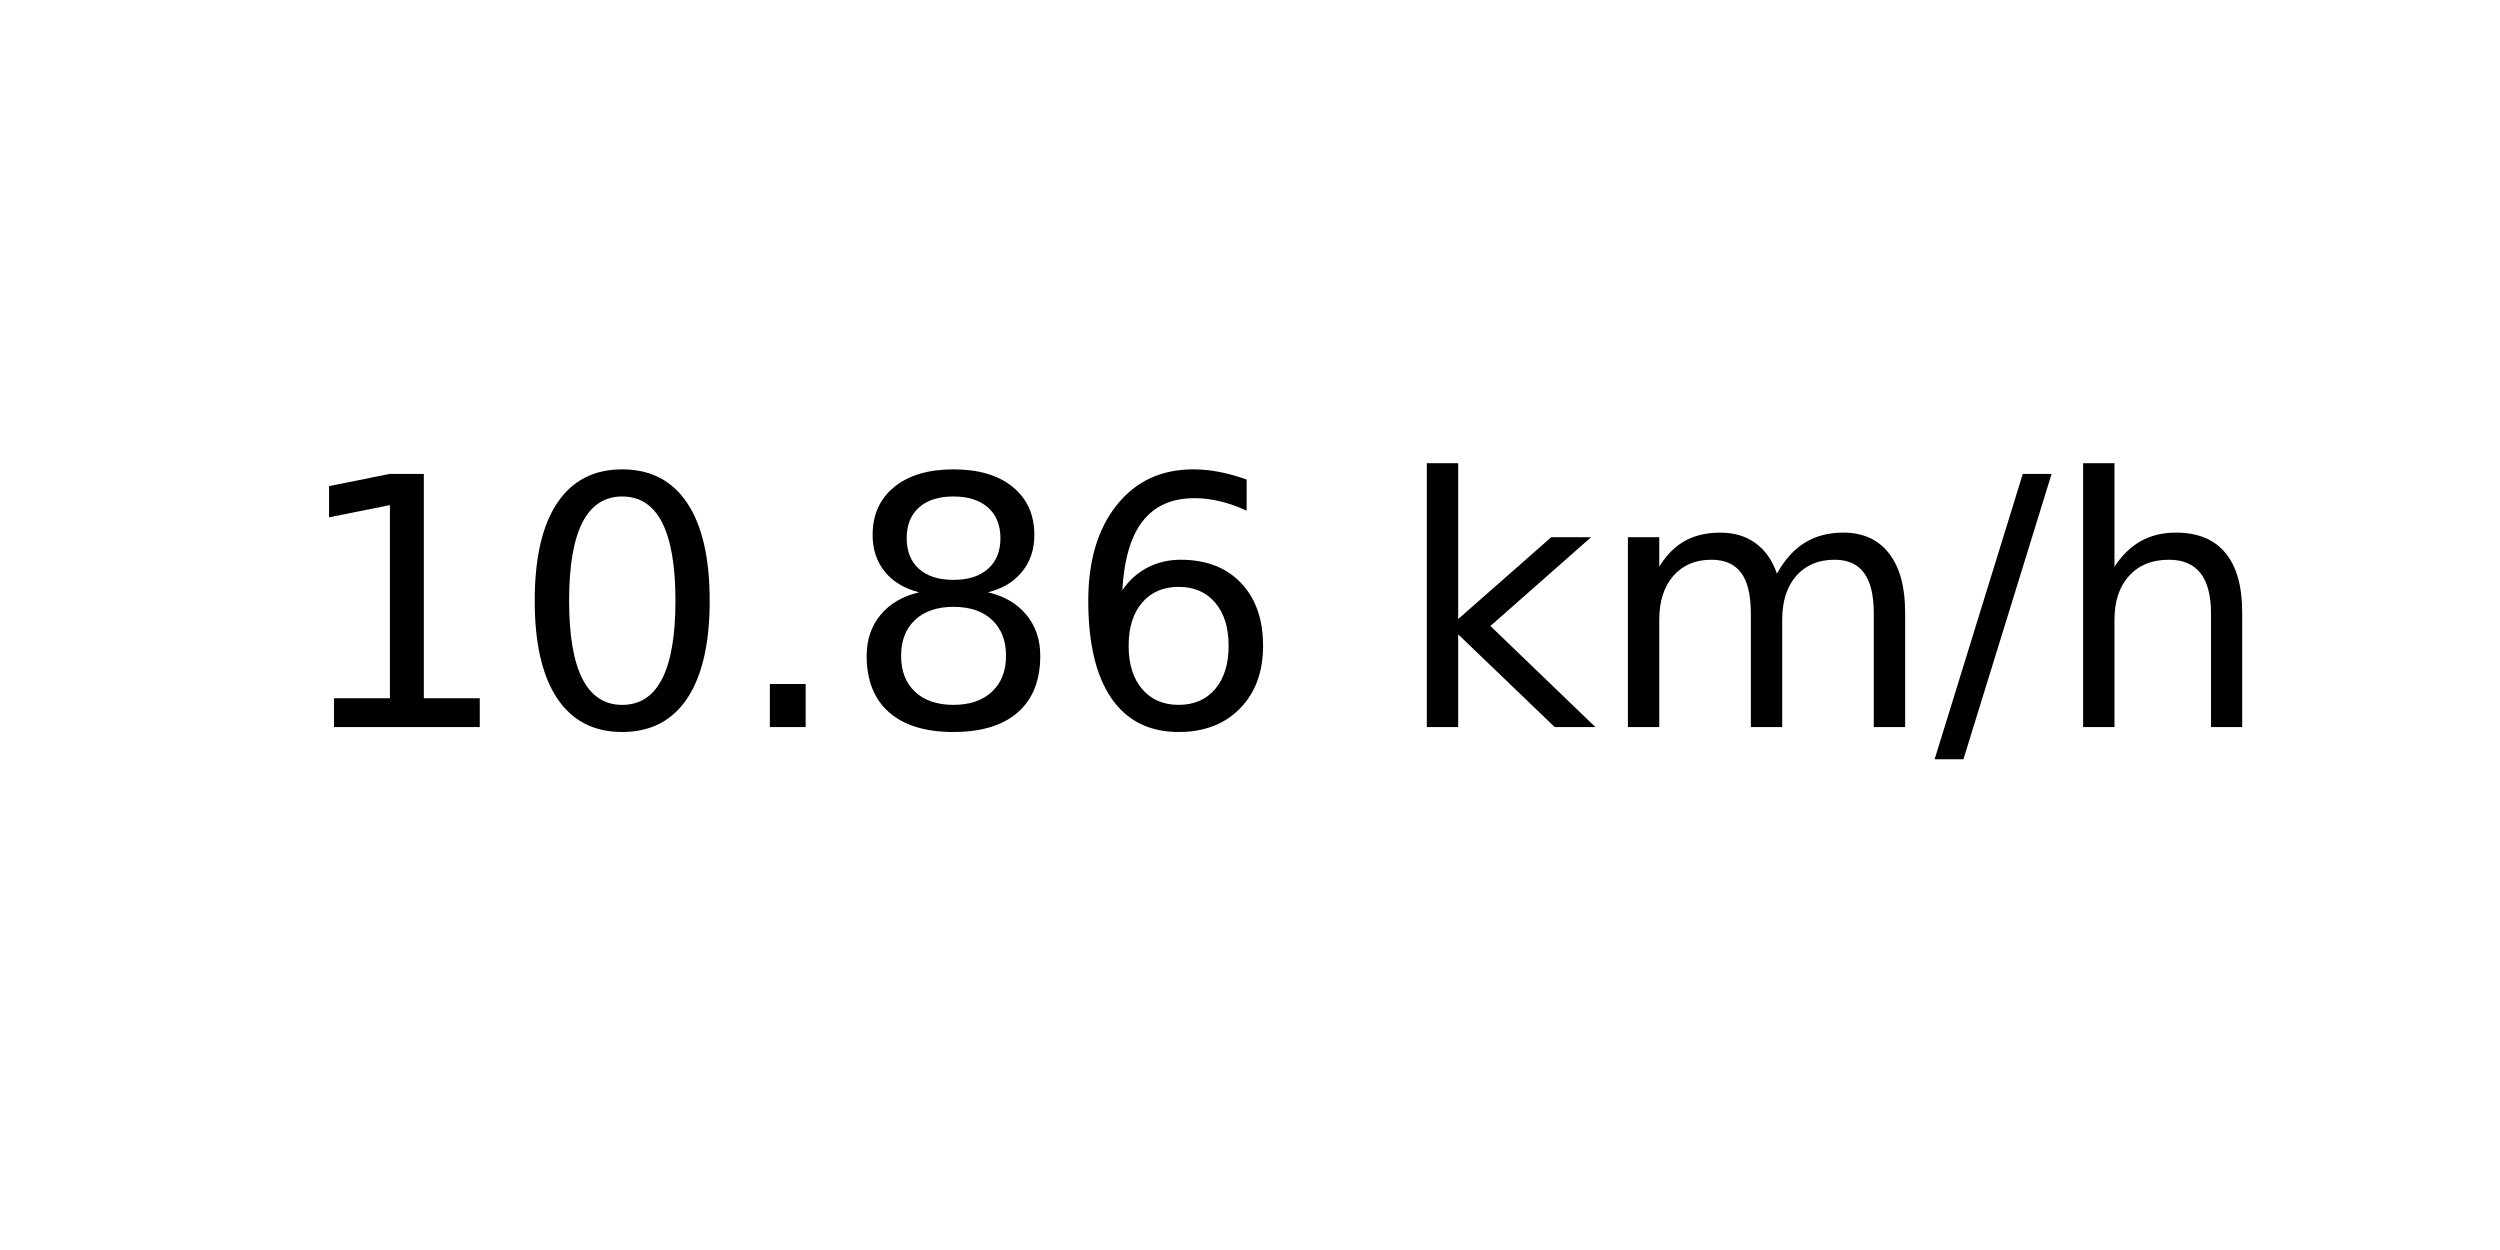
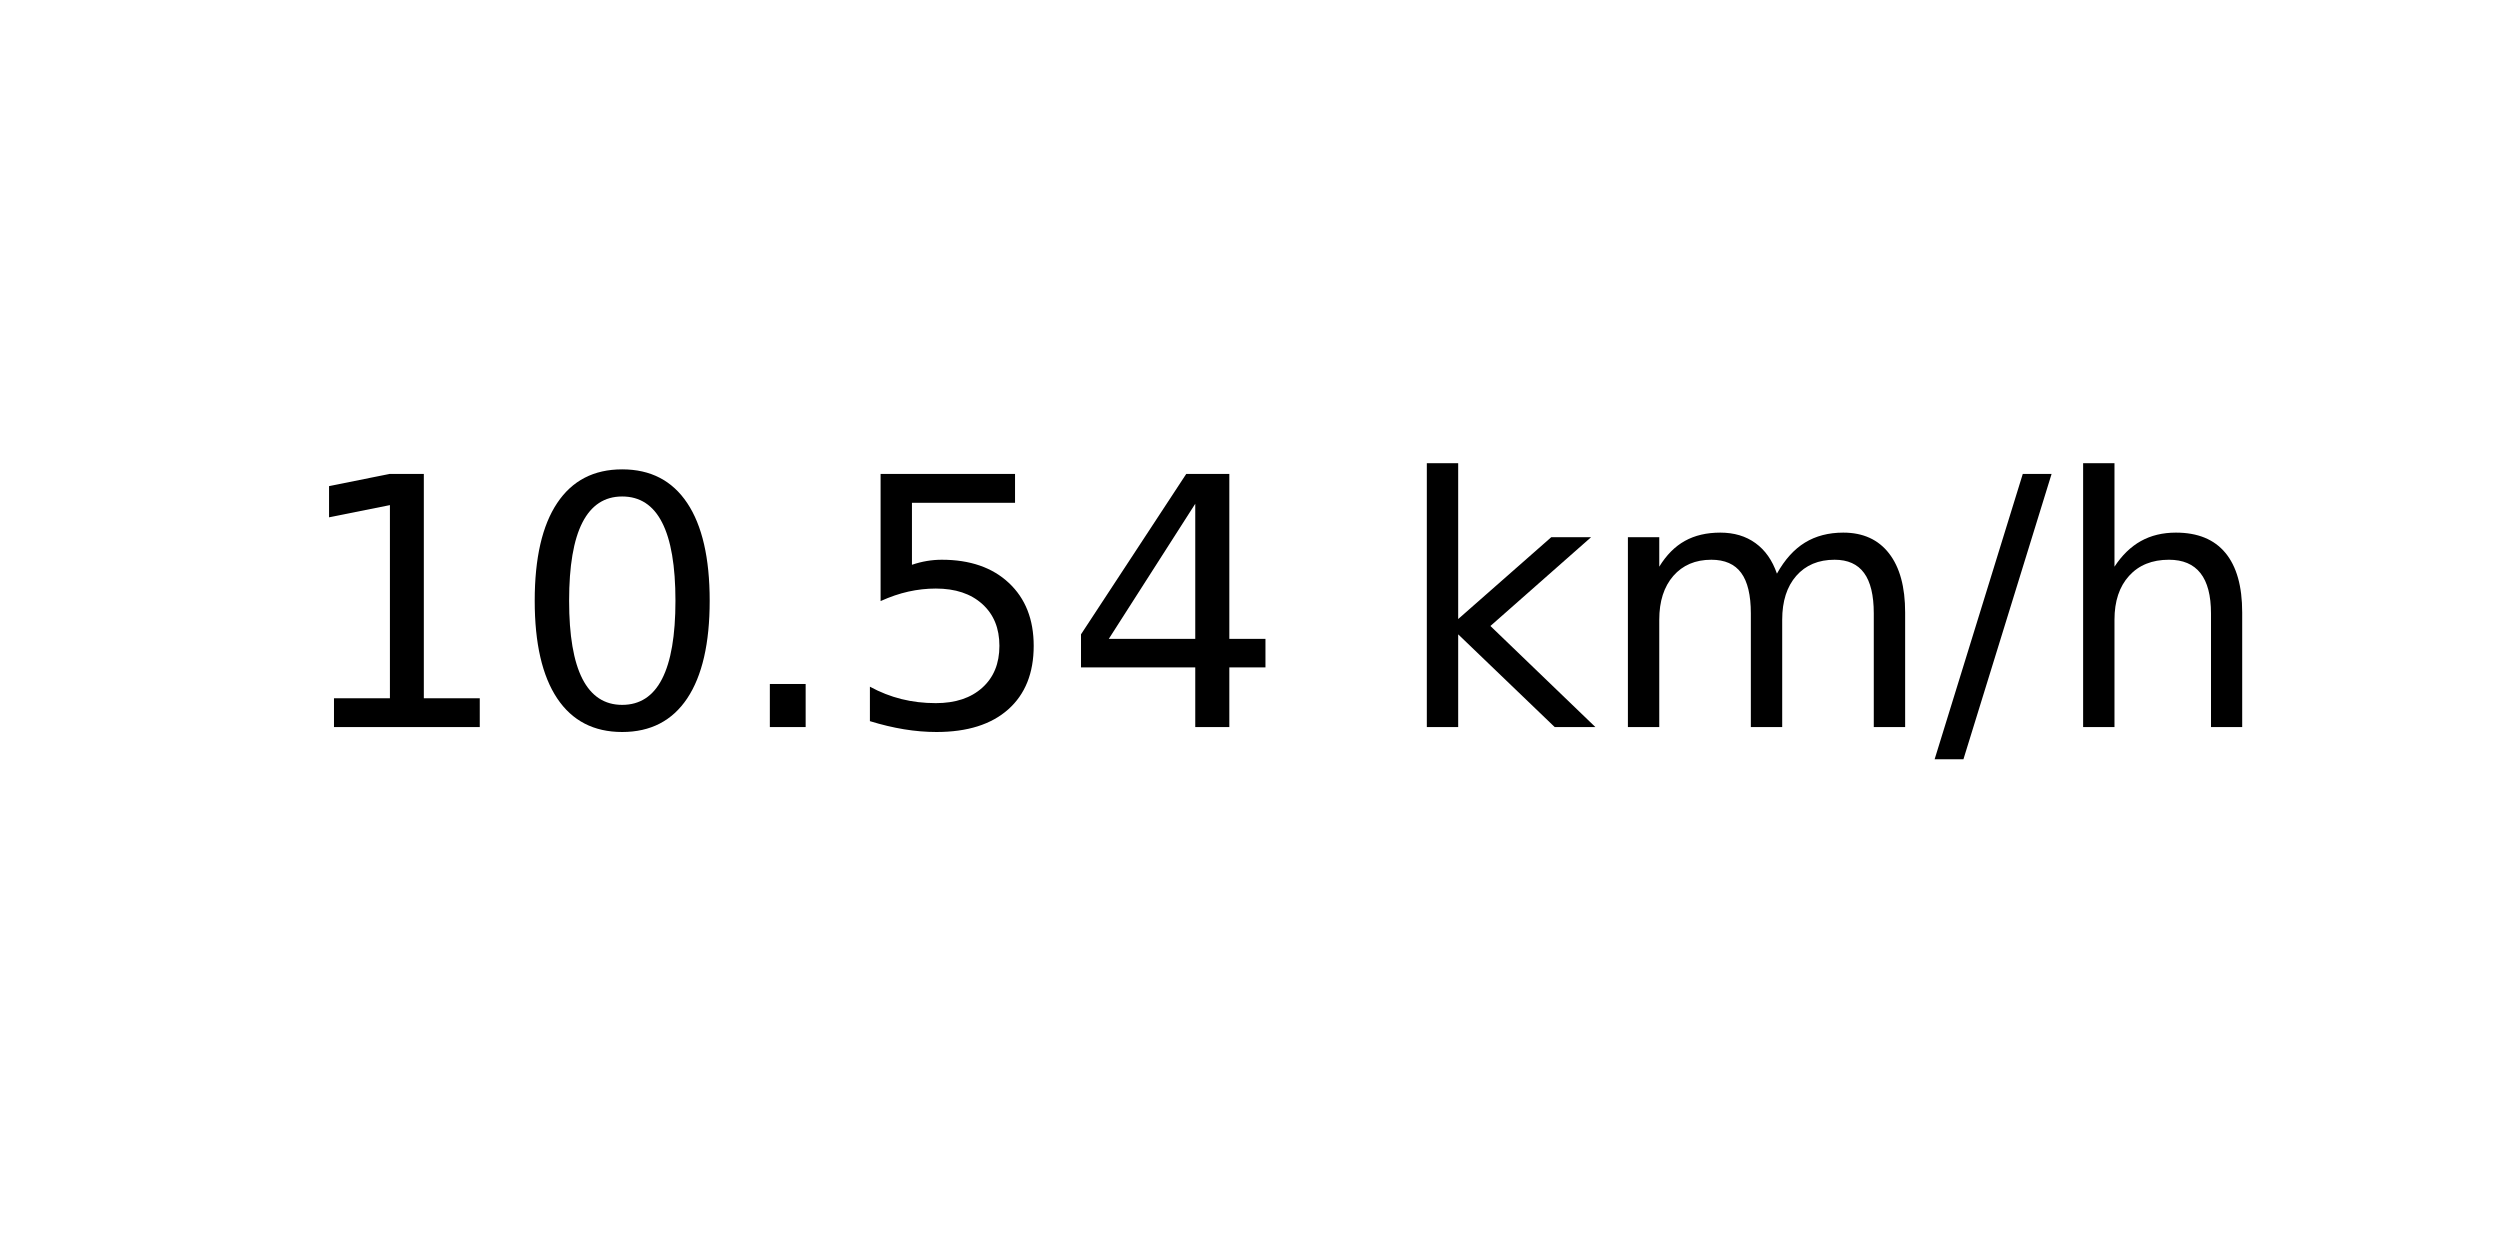
<svg xmlns="http://www.w3.org/2000/svg" xmlns:xlink="http://www.w3.org/1999/xlink" width="72pt" height="36pt" viewBox="0 0 72 36" version="1.1">
  <defs>
    <style type="text/css">*{stroke-linejoin: round; stroke-linecap: butt}</style>
  </defs>
  <g id="figure_1">
    <g id="axes_1">
      <g id="text_1">
        <g transform="translate(8.378125 20.93937) scale(0.1 -0.1)">
          <defs>
            <path id="DejaVuSans-31" d="M 794 531  L 1825 531  L 1825 4091  L 703 3866  L 703 4441  L 1819 4666  L 2450 4666  L 2450 531  L 3481 531  L 3481 0  L 794 0  L 794 531  z " transform="scale(0.015625)" />
            <path id="DejaVuSans-30" d="M 2034 4250  Q 1547 4250 1301 3770  Q 1056 3291 1056 2328  Q 1056 1369 1301 889  Q 1547 409 2034 409  Q 2525 409 2770 889  Q 3016 1369 3016 2328  Q 3016 3291 2770 3770  Q 2525 4250 2034 4250  z M 2034 4750  Q 2819 4750 3233 4129  Q 3647 3509 3647 2328  Q 3647 1150 3233 529  Q 2819 -91 2034 -91  Q 1250 -91 836 529  Q 422 1150 422 2328  Q 422 3509 836 4129  Q 1250 4750 2034 4750  z " transform="scale(0.015625)" />
            <path id="DejaVuSans-2e" d="M 684 794  L 1344 794  L 1344 0  L 684 0  L 684 794  z " transform="scale(0.015625)" />
-             <path id="DejaVuSans-38" d="M 2034 2216  Q 1584 2216 1326 1975  Q 1069 1734 1069 1313  Q 1069 891 1326 650  Q 1584 409 2034 409  Q 2484 409 2743 651  Q 3003 894 3003 1313  Q 3003 1734 2745 1975  Q 2488 2216 2034 2216  z M 1403 2484  Q 997 2584 770 2862  Q 544 3141 544 3541  Q 544 4100 942 4425  Q 1341 4750 2034 4750  Q 2731 4750 3128 4425  Q 3525 4100 3525 3541  Q 3525 3141 3298 2862  Q 3072 2584 2669 2484  Q 3125 2378 3379 2068  Q 3634 1759 3634 1313  Q 3634 634 3220 271  Q 2806 -91 2034 -91  Q 1263 -91 848 271  Q 434 634 434 1313  Q 434 1759 690 2068  Q 947 2378 1403 2484  z M 1172 3481  Q 1172 3119 1398 2916  Q 1625 2713 2034 2713  Q 2441 2713 2670 2916  Q 2900 3119 2900 3481  Q 2900 3844 2670 4047  Q 2441 4250 2034 4250  Q 1625 4250 1398 4047  Q 1172 3844 1172 3481  z " transform="scale(0.015625)" />
-             <path id="DejaVuSans-36" d="M 2113 2584  Q 1688 2584 1439 2293  Q 1191 2003 1191 1497  Q 1191 994 1439 701  Q 1688 409 2113 409  Q 2538 409 2786 701  Q 3034 994 3034 1497  Q 3034 2003 2786 2293  Q 2538 2584 2113 2584  z M 3366 4563  L 3366 3988  Q 3128 4100 2886 4159  Q 2644 4219 2406 4219  Q 1781 4219 1451 3797  Q 1122 3375 1075 2522  Q 1259 2794 1537 2939  Q 1816 3084 2150 3084  Q 2853 3084 3261 2657  Q 3669 2231 3669 1497  Q 3669 778 3244 343  Q 2819 -91 2113 -91  Q 1303 -91 875 529  Q 447 1150 447 2328  Q 447 3434 972 4092  Q 1497 4750 2381 4750  Q 2619 4750 2861 4703  Q 3103 4656 3366 4563  z " transform="scale(0.015625)" />
+             <path id="DejaVuSans-35" d="M 691 4666  L 3169 4666  L 3169 4134  L 1269 4134  L 1269 2991  Q 1406 3038 1543 3061  Q 1681 3084 1819 3084  Q 2600 3084 3056 2656  Q 3513 2228 3513 1497  Q 3513 744 3044 326  Q 2575 -91 1722 -91  Q 1428 -91 1123 -41  Q 819 9 494 109  L 494 744  Q 775 591 1075 516  Q 1375 441 1709 441  Q 2250 441 2565 725  Q 2881 1009 2881 1497  Q 2881 1984 2565 2268  Q 2250 2553 1709 2553  Q 1456 2553 1204 2497  Q 953 2441 691 2322  L 691 4666  z " transform="scale(0.015625)" />
+             <path id="DejaVuSans-34" d="M 2419 4116  L 825 1625  L 2419 1625  L 2419 4116  z M 2253 4666  L 3047 4666  L 3047 1625  L 3713 1625  L 3713 1100  L 3047 1100  L 3047 0  L 2419 0  L 2419 1100  L 313 1100  L 313 1709  L 2253 4666  z " transform="scale(0.015625)" />
            <path id="DejaVuSans-20" transform="scale(0.015625)" />
            <path id="DejaVuSans-6b" d="M 581 4863  L 1159 4863  L 1159 1991  L 2875 3500  L 3609 3500  L 1753 1863  L 3688 0  L 2938 0  L 1159 1709  L 1159 0  L 581 0  L 581 4863  z " transform="scale(0.015625)" />
            <path id="DejaVuSans-6d" d="M 3328 2828  Q 3544 3216 3844 3400  Q 4144 3584 4550 3584  Q 5097 3584 5394 3201  Q 5691 2819 5691 2113  L 5691 0  L 5113 0  L 5113 2094  Q 5113 2597 4934 2840  Q 4756 3084 4391 3084  Q 3944 3084 3684 2787  Q 3425 2491 3425 1978  L 3425 0  L 2847 0  L 2847 2094  Q 2847 2600 2669 2842  Q 2491 3084 2119 3084  Q 1678 3084 1418 2786  Q 1159 2488 1159 1978  L 1159 0  L 581 0  L 581 3500  L 1159 3500  L 1159 2956  Q 1356 3278 1631 3431  Q 1906 3584 2284 3584  Q 2666 3584 2933 3390  Q 3200 3197 3328 2828  z " transform="scale(0.015625)" />
            <path id="DejaVuSans-2f" d="M 1625 4666  L 2156 4666  L 531 -594  L 0 -594  L 1625 4666  z " transform="scale(0.015625)" />
            <path id="DejaVuSans-68" d="M 3513 2113  L 3513 0  L 2938 0  L 2938 2094  Q 2938 2591 2744 2837  Q 2550 3084 2163 3084  Q 1697 3084 1428 2787  Q 1159 2491 1159 1978  L 1159 0  L 581 0  L 581 4863  L 1159 4863  L 1159 2956  Q 1366 3272 1645 3428  Q 1925 3584 2291 3584  Q 2894 3584 3203 3211  Q 3513 2838 3513 2113  z " transform="scale(0.015625)" />
          </defs>
          <use xlink:href="#DejaVuSans-31" />
          <use xlink:href="#DejaVuSans-30" x="63.623" />
          <use xlink:href="#DejaVuSans-2e" x="127.246" />
-           <use xlink:href="#DejaVuSans-38" x="159.033" />
-           <use xlink:href="#DejaVuSans-36" x="222.656" />
+           <use xlink:href="#DejaVuSans-35" x="159.033" />
+           <use xlink:href="#DejaVuSans-34" x="222.656" />
          <use xlink:href="#DejaVuSans-20" x="286.279" />
          <use xlink:href="#DejaVuSans-6b" x="318.066" />
          <use xlink:href="#DejaVuSans-6d" x="375.977" />
          <use xlink:href="#DejaVuSans-2f" x="473.389" />
          <use xlink:href="#DejaVuSans-68" x="507.08" />
        </g>
      </g>
    </g>
  </g>
</svg>
